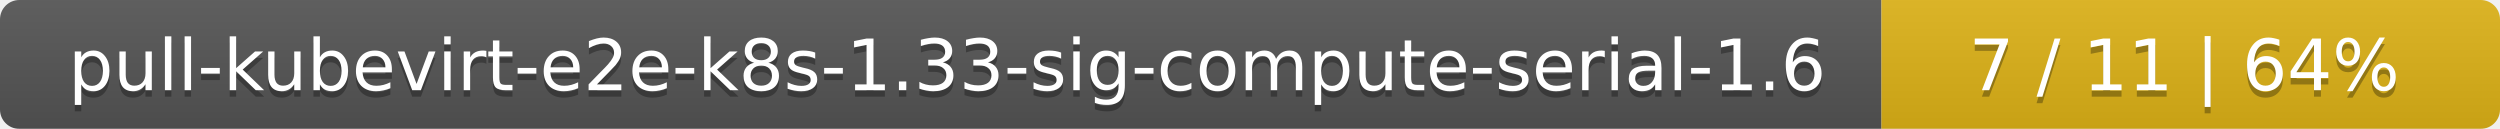
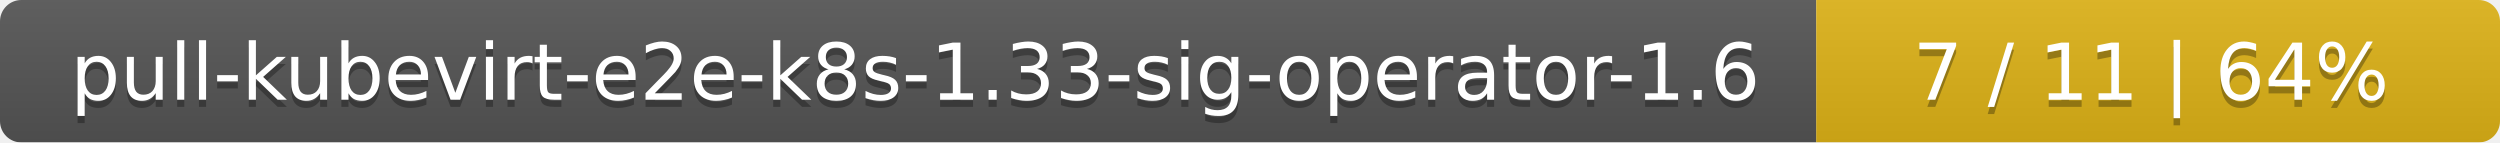
- <svg xmlns="http://www.w3.org/2000/svg" width="388" height="20">
+ <svg xmlns="http://www.w3.org/2000/svg" width="351" height="20">
  <linearGradient id="smooth" x2="0" y2="100%">
    <stop offset="0" stop-color="#bbb" stop-opacity=".1" />
    <stop offset="1" stop-opacity=".1" />
  </linearGradient>
  <mask id="round">
-     <rect width="388" height="20" rx="3" fill="#fff" />
+     <rect width="351" height="20" rx="3" fill="#fff" />
  </mask>
  <g mask="url(#round)">
-     <rect width="292" height="20" fill="#555" />
-     <rect x="292" width="96" height="20" fill="#dfb317" />
-     <rect width="388" height="20" fill="url(#smooth)" />
+     <rect width="255" height="20" fill="#555" />
+     <rect x="255" width="96" height="20" fill="#dfb317" />
+     <rect width="351" height="20" fill="url(#smooth)" />
  </g>
  <g fill="#fff" text-anchor="middle" font-family="DejaVu Sans,Verdana,Geneva,sans-serif" font-size="11">
-     <text x="147" y="15" fill="#010101" fill-opacity=".3">pull-kubevirt-e2e-k8s-1.33-sig-compute-serial-1.6</text>
-     <text x="147" y="14">pull-kubevirt-e2e-k8s-1.33-sig-compute-serial-1.6</text>
-     <text x="339" y="15" fill="#010101" fill-opacity=".3">7 / 11    |    64%</text>
-     <text x="339" y="14">7 / 11    |    64%</text>
+     <text x="128.5" y="15" fill="#010101" fill-opacity=".3">pull-kubevirt-e2e-k8s-1.33-sig-operator-1.6</text>
+     <text x="128.5" y="14">pull-kubevirt-e2e-k8s-1.33-sig-operator-1.6</text>
+     <text x="302" y="15" fill="#010101" fill-opacity=".3">7 / 11    |    64%</text>
+     <text x="302" y="14">7 / 11    |    64%</text>
  </g>
</svg>
